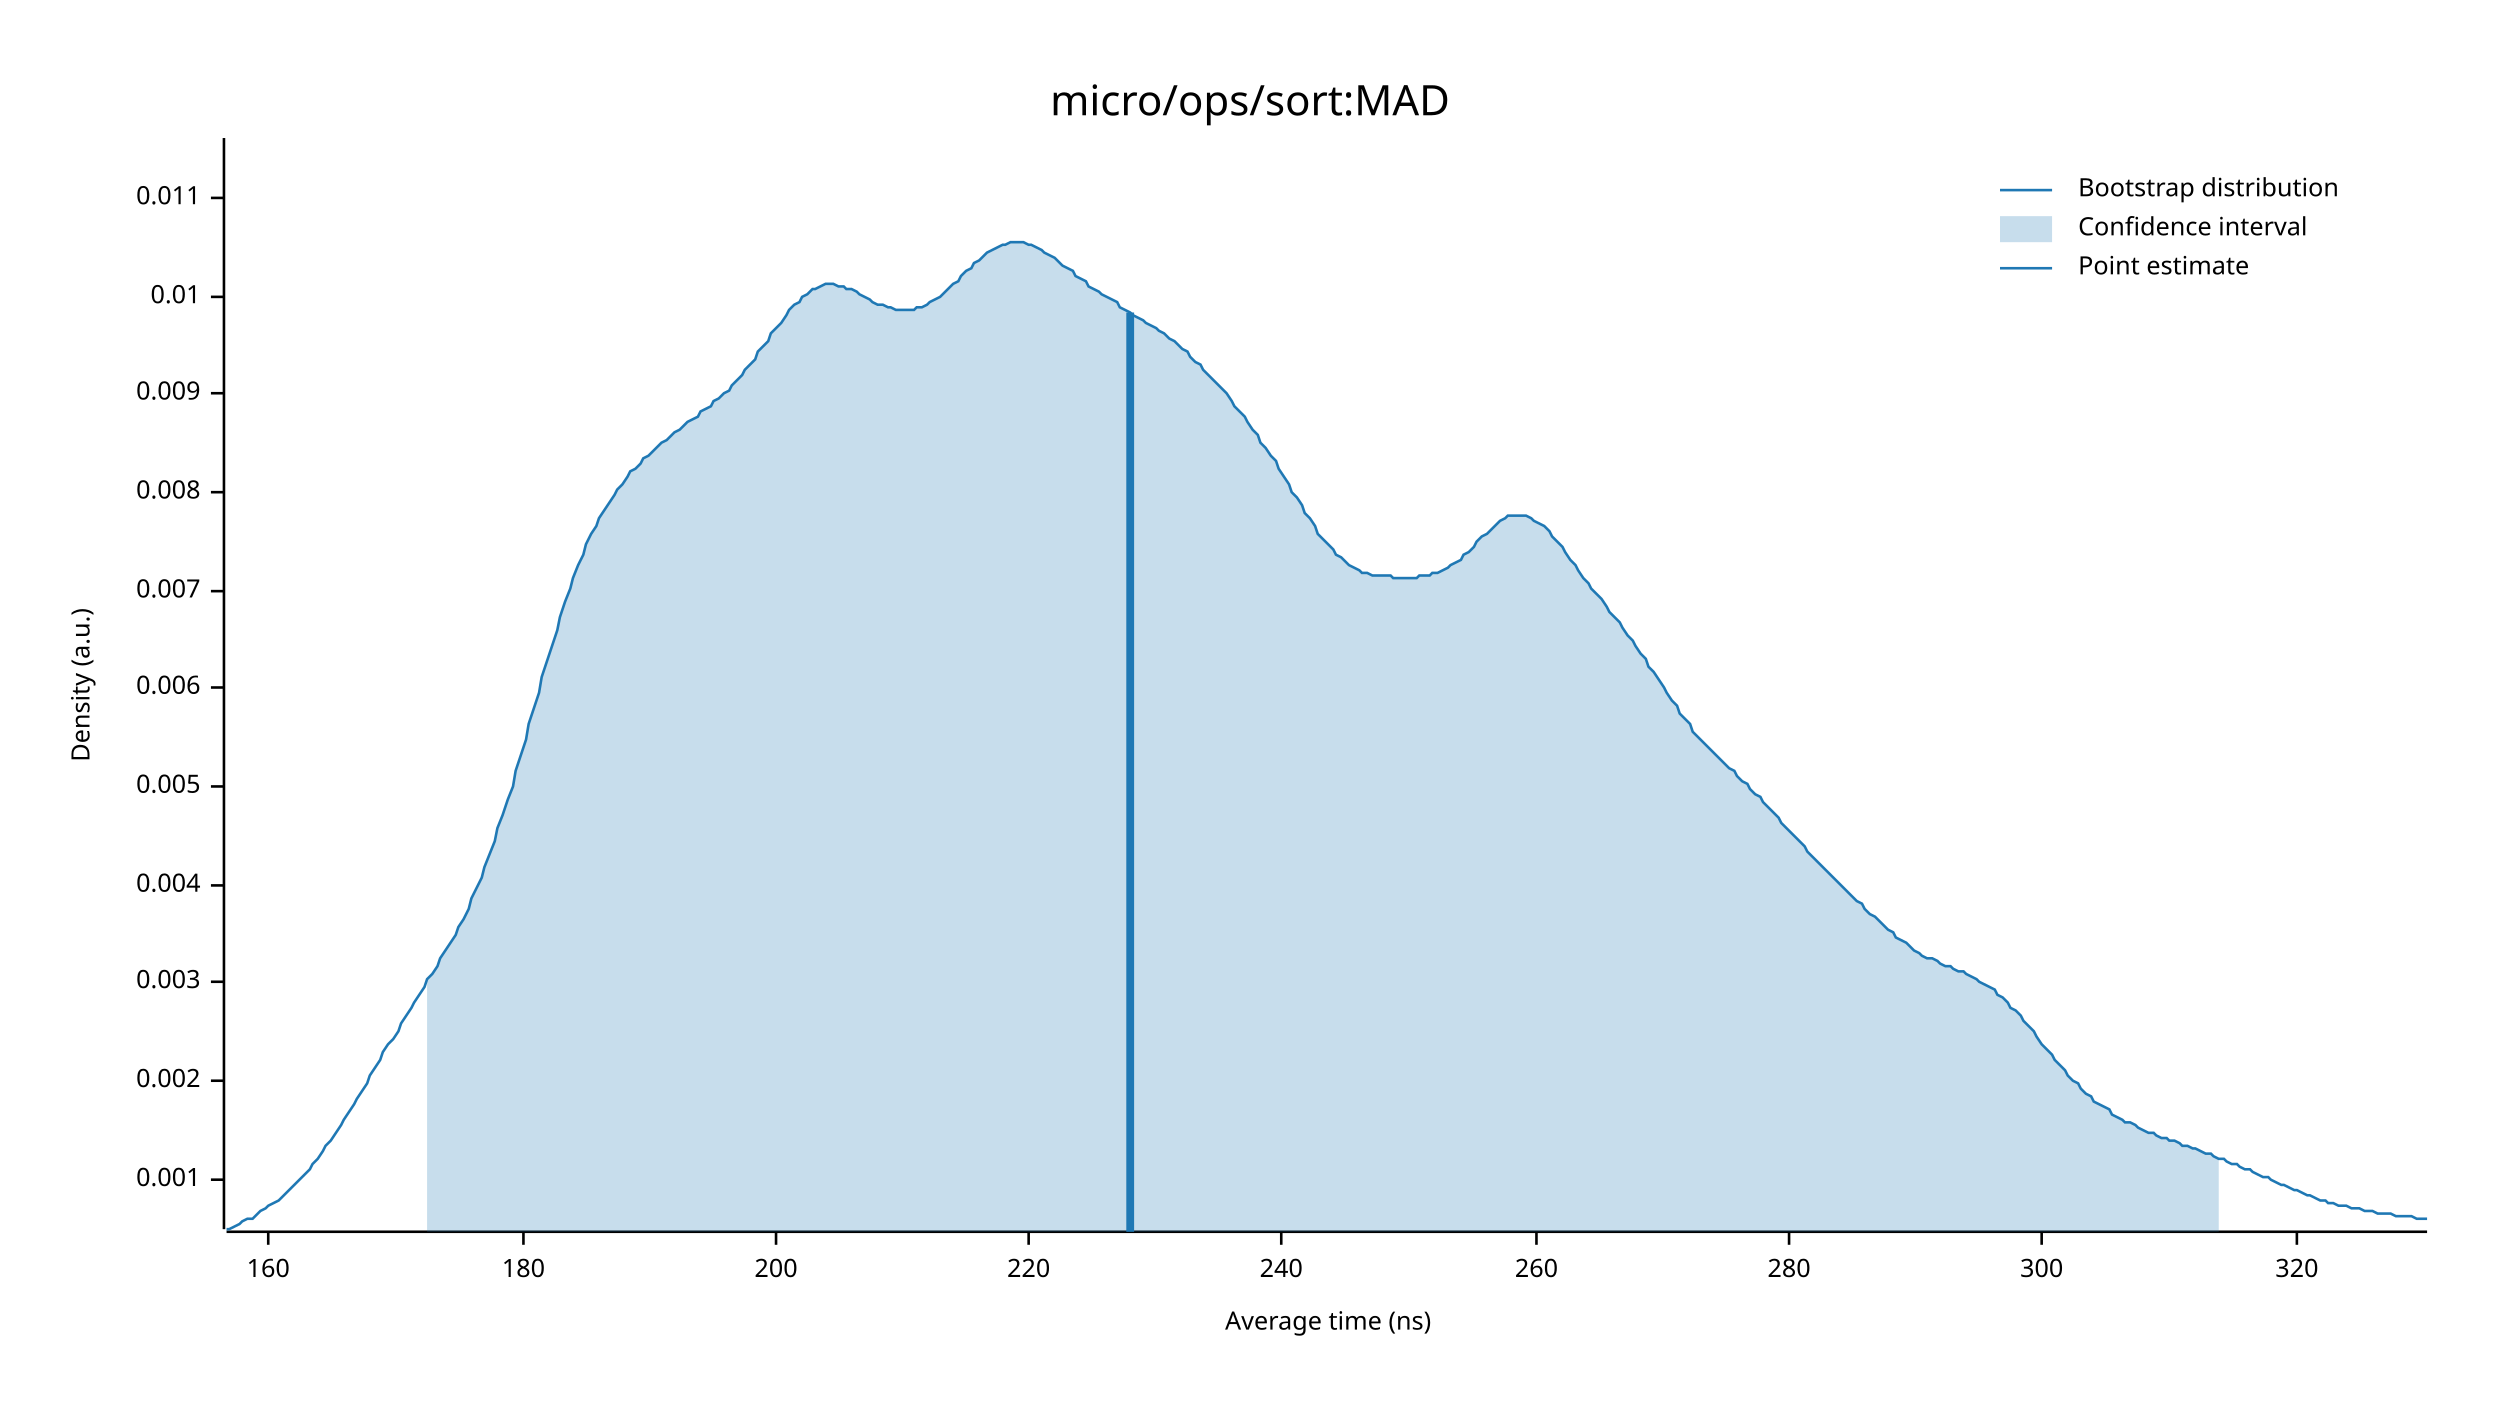
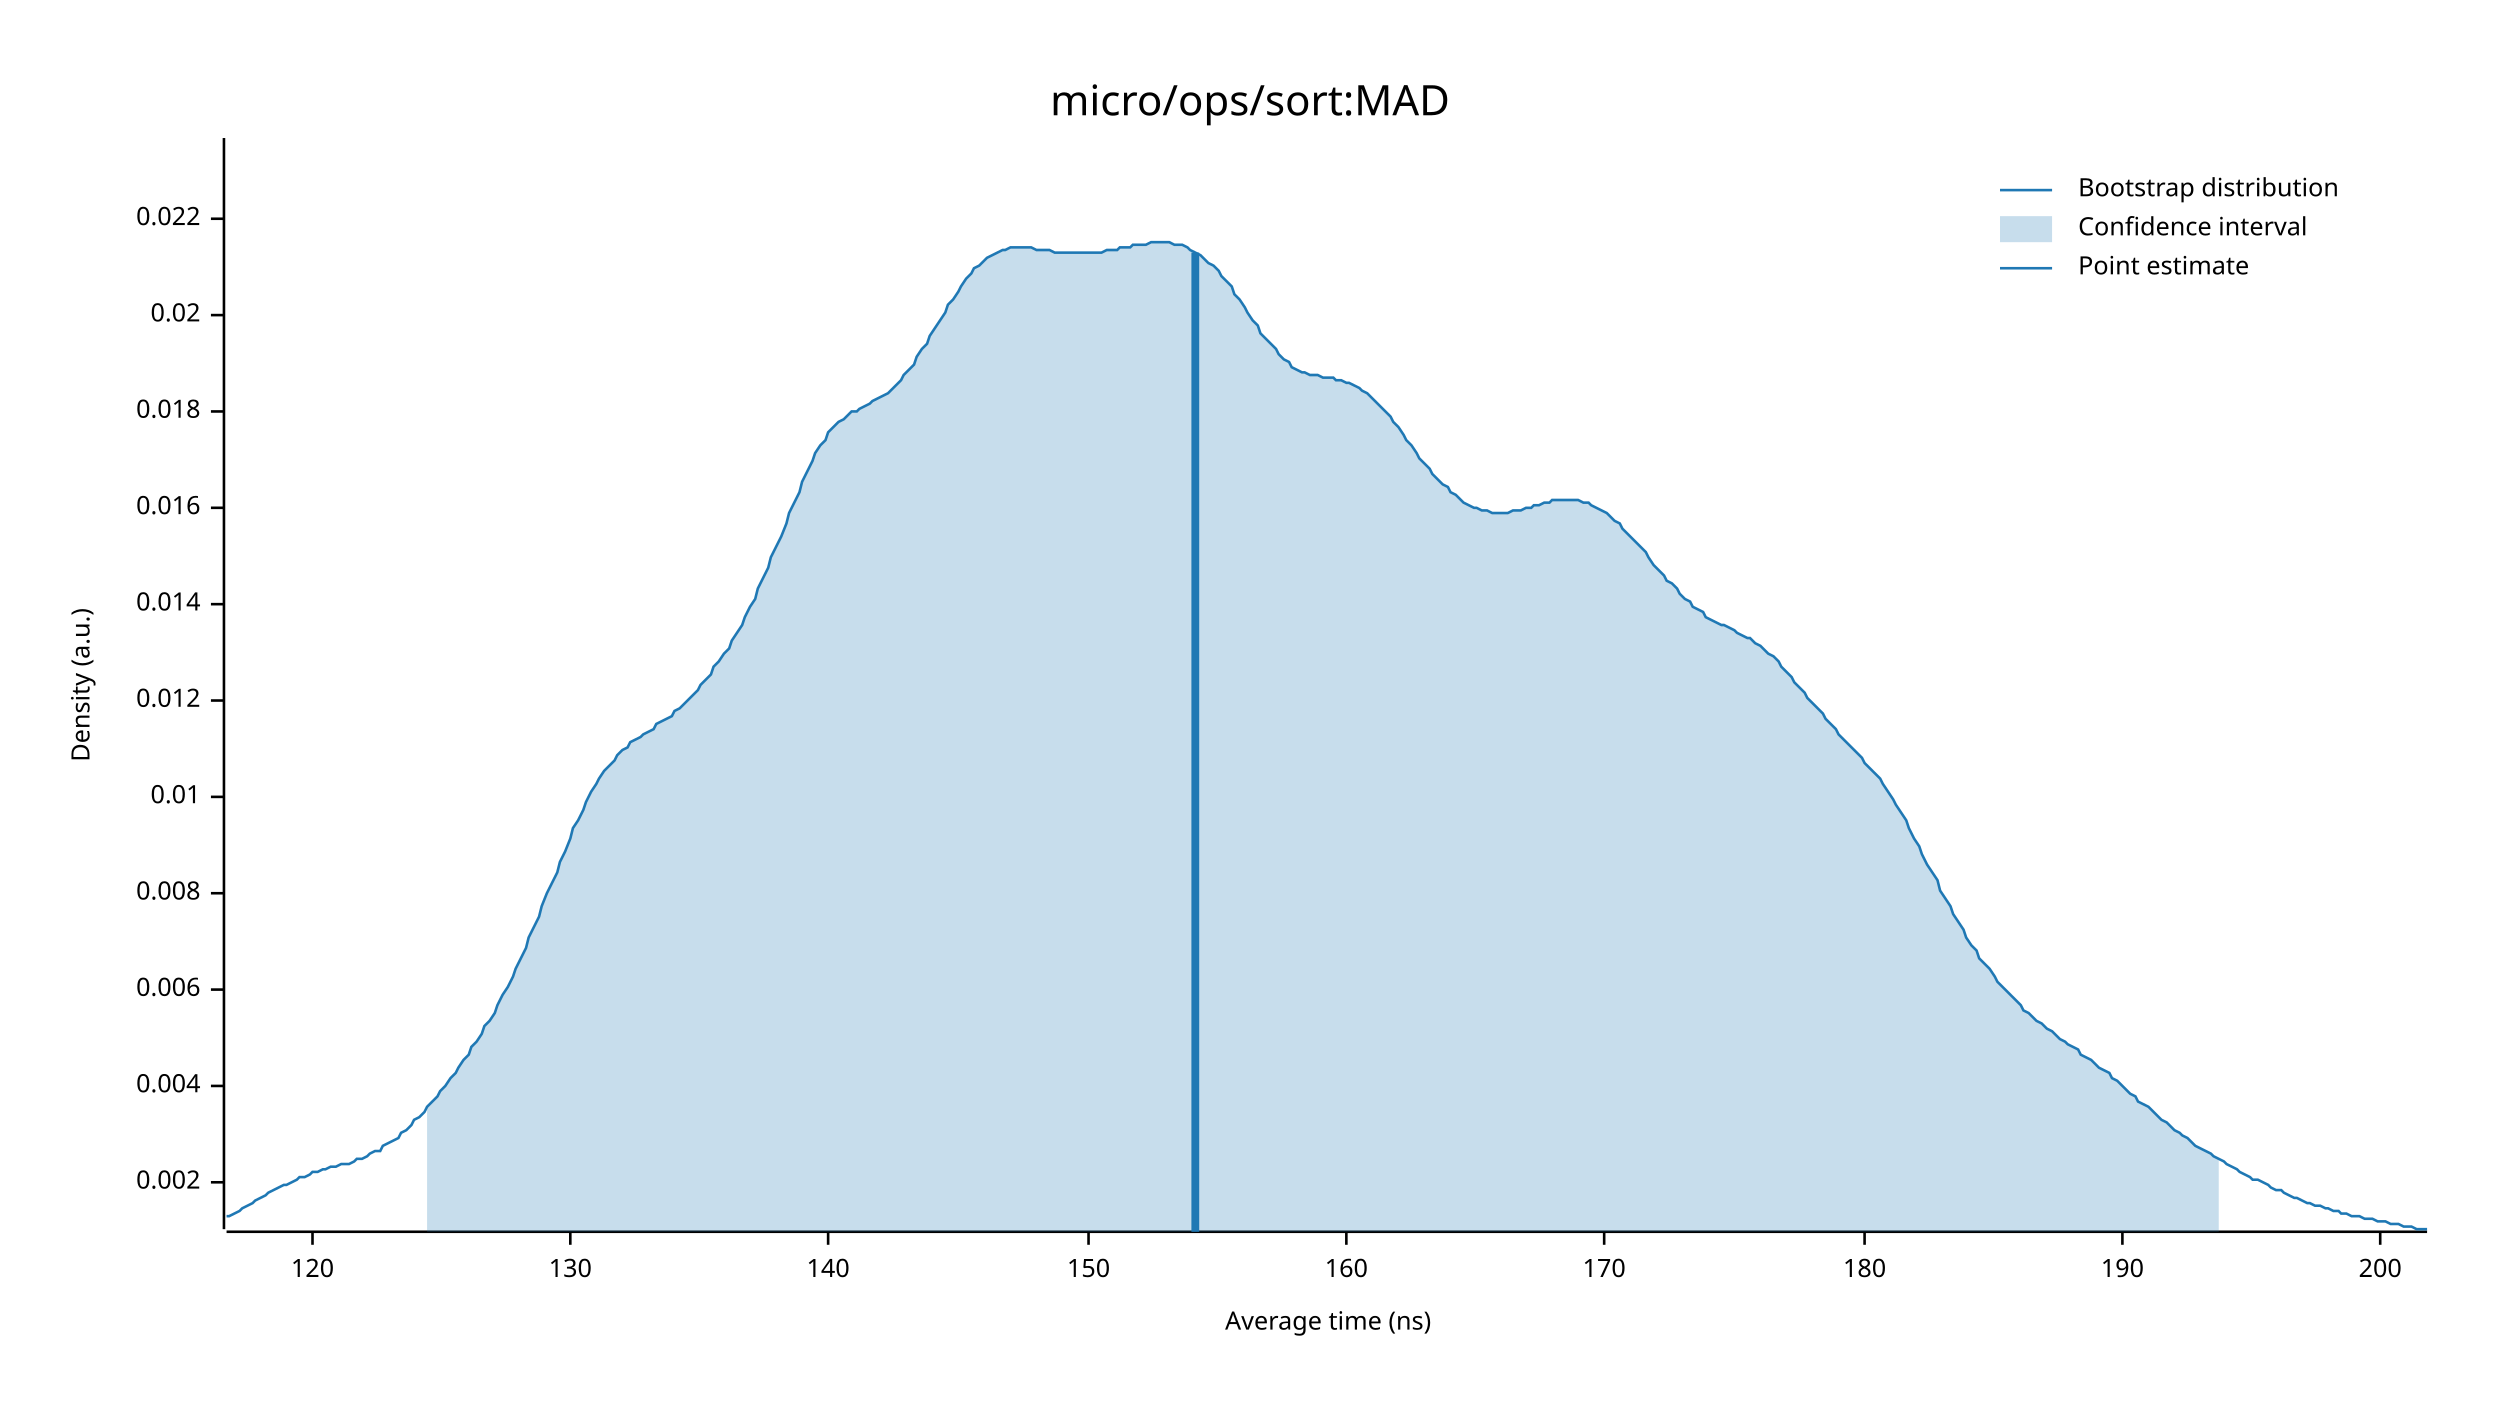
<svg xmlns="http://www.w3.org/2000/svg" width="960" height="540" viewBox="0 0 960 540">
  <text x="480" y="32" dy="0.76em" text-anchor="middle" font-family="sans-serif" font-size="16.129" opacity="1" fill="#000000">
micro/ops/sort:MAD
</text>
  <text x="27" y="263" dy="0.76em" text-anchor="middle" font-family="sans-serif" font-size="9.677" opacity="1" fill="#000000" transform="rotate(270, 27, 263)">
Density (a.u.)
</text>
  <text x="510" y="513" dy="-0.5ex" text-anchor="middle" font-family="sans-serif" font-size="9.677" opacity="1" fill="#000000">
Average time (ns)
</text>
  <polyline fill="none" opacity="1" stroke="#000000" stroke-width="1" points="86,53 86,472 " />
-   <text x="77" y="453" dy="0.5ex" text-anchor="end" font-family="sans-serif" font-size="9.677" opacity="1" fill="#000000">
- 0.001
- </text>
-   <polyline fill="none" opacity="1" stroke="#000000" stroke-width="1" points="81,453 86,453 " />
-   <text x="77" y="415" dy="0.5ex" text-anchor="end" font-family="sans-serif" font-size="9.677" opacity="1" fill="#000000">
+   <text x="77" y="454" dy="0.5ex" text-anchor="end" font-family="sans-serif" font-size="9.677" opacity="1" fill="#000000">
0.002
</text>
-   <polyline fill="none" opacity="1" stroke="#000000" stroke-width="1" points="81,415 86,415 " />
-   <text x="77" y="377" dy="0.5ex" text-anchor="end" font-family="sans-serif" font-size="9.677" opacity="1" fill="#000000">
- 0.003
- </text>
-   <polyline fill="none" opacity="1" stroke="#000000" stroke-width="1" points="81,377 86,377 " />
-   <text x="77" y="340" dy="0.5ex" text-anchor="end" font-family="sans-serif" font-size="9.677" opacity="1" fill="#000000">
+   <polyline fill="none" opacity="1" stroke="#000000" stroke-width="1" points="81,454 86,454 " />
+   <text x="77" y="417" dy="0.5ex" text-anchor="end" font-family="sans-serif" font-size="9.677" opacity="1" fill="#000000">
0.004
</text>
-   <polyline fill="none" opacity="1" stroke="#000000" stroke-width="1" points="81,340 86,340 " />
-   <text x="77" y="302" dy="0.5ex" text-anchor="end" font-family="sans-serif" font-size="9.677" opacity="1" fill="#000000">
- 0.005
- </text>
-   <polyline fill="none" opacity="1" stroke="#000000" stroke-width="1" points="81,302 86,302 " />
-   <text x="77" y="264" dy="0.5ex" text-anchor="end" font-family="sans-serif" font-size="9.677" opacity="1" fill="#000000">
+   <polyline fill="none" opacity="1" stroke="#000000" stroke-width="1" points="81,417 86,417 " />
+   <text x="77" y="380" dy="0.5ex" text-anchor="end" font-family="sans-serif" font-size="9.677" opacity="1" fill="#000000">
0.006
</text>
-   <polyline fill="none" opacity="1" stroke="#000000" stroke-width="1" points="81,264 86,264 " />
-   <text x="77" y="227" dy="0.5ex" text-anchor="end" font-family="sans-serif" font-size="9.677" opacity="1" fill="#000000">
- 0.007
- </text>
-   <polyline fill="none" opacity="1" stroke="#000000" stroke-width="1" points="81,227 86,227 " />
-   <text x="77" y="189" dy="0.5ex" text-anchor="end" font-family="sans-serif" font-size="9.677" opacity="1" fill="#000000">
+   <polyline fill="none" opacity="1" stroke="#000000" stroke-width="1" points="81,380 86,380 " />
+   <text x="77" y="343" dy="0.5ex" text-anchor="end" font-family="sans-serif" font-size="9.677" opacity="1" fill="#000000">
0.008
</text>
-   <polyline fill="none" opacity="1" stroke="#000000" stroke-width="1" points="81,189 86,189 " />
-   <text x="77" y="151" dy="0.5ex" text-anchor="end" font-family="sans-serif" font-size="9.677" opacity="1" fill="#000000">
- 0.009
- </text>
-   <polyline fill="none" opacity="1" stroke="#000000" stroke-width="1" points="81,151 86,151 " />
-   <text x="77" y="114" dy="0.5ex" text-anchor="end" font-family="sans-serif" font-size="9.677" opacity="1" fill="#000000">
+   <polyline fill="none" opacity="1" stroke="#000000" stroke-width="1" points="81,343 86,343 " />
+   <text x="77" y="306" dy="0.5ex" text-anchor="end" font-family="sans-serif" font-size="9.677" opacity="1" fill="#000000">
0.01
</text>
-   <polyline fill="none" opacity="1" stroke="#000000" stroke-width="1" points="81,114 86,114 " />
-   <text x="77" y="76" dy="0.5ex" text-anchor="end" font-family="sans-serif" font-size="9.677" opacity="1" fill="#000000">
- 0.011
+   <polyline fill="none" opacity="1" stroke="#000000" stroke-width="1" points="81,306 86,306 " />
+   <text x="77" y="269" dy="0.5ex" text-anchor="end" font-family="sans-serif" font-size="9.677" opacity="1" fill="#000000">
+ 0.012
</text>
-   <polyline fill="none" opacity="1" stroke="#000000" stroke-width="1" points="81,76 86,76 " />
+   <polyline fill="none" opacity="1" stroke="#000000" stroke-width="1" points="81,269 86,269 " />
+   <text x="77" y="232" dy="0.5ex" text-anchor="end" font-family="sans-serif" font-size="9.677" opacity="1" fill="#000000">
+ 0.014
+ </text>
+   <polyline fill="none" opacity="1" stroke="#000000" stroke-width="1" points="81,232 86,232 " />
+   <text x="77" y="195" dy="0.5ex" text-anchor="end" font-family="sans-serif" font-size="9.677" opacity="1" fill="#000000">
+ 0.016
+ </text>
+   <polyline fill="none" opacity="1" stroke="#000000" stroke-width="1" points="81,195 86,195 " />
+   <text x="77" y="158" dy="0.5ex" text-anchor="end" font-family="sans-serif" font-size="9.677" opacity="1" fill="#000000">
+ 0.018
+ </text>
+   <polyline fill="none" opacity="1" stroke="#000000" stroke-width="1" points="81,158 86,158 " />
+   <text x="77" y="121" dy="0.5ex" text-anchor="end" font-family="sans-serif" font-size="9.677" opacity="1" fill="#000000">
+ 0.02
+ </text>
+   <polyline fill="none" opacity="1" stroke="#000000" stroke-width="1" points="81,121 86,121 " />
+   <text x="77" y="84" dy="0.5ex" text-anchor="end" font-family="sans-serif" font-size="9.677" opacity="1" fill="#000000">
+ 0.022
+ </text>
+   <polyline fill="none" opacity="1" stroke="#000000" stroke-width="1" points="81,84 86,84 " />
  <polyline fill="none" opacity="1" stroke="#000000" stroke-width="1" points="87,473 932,473 " />
-   <text x="103" y="483" dy="0.76em" text-anchor="middle" font-family="sans-serif" font-size="9.677" opacity="1" fill="#000000">
+   <text x="120" y="483" dy="0.76em" text-anchor="middle" font-family="sans-serif" font-size="9.677" opacity="1" fill="#000000">
+ 120
+ </text>
+   <polyline fill="none" opacity="1" stroke="#000000" stroke-width="1" points="120,473 120,478 " />
+   <text x="219" y="483" dy="0.76em" text-anchor="middle" font-family="sans-serif" font-size="9.677" opacity="1" fill="#000000">
+ 130
+ </text>
+   <polyline fill="none" opacity="1" stroke="#000000" stroke-width="1" points="219,473 219,478 " />
+   <text x="318" y="483" dy="0.76em" text-anchor="middle" font-family="sans-serif" font-size="9.677" opacity="1" fill="#000000">
+ 140
+ </text>
+   <polyline fill="none" opacity="1" stroke="#000000" stroke-width="1" points="318,473 318,478 " />
+   <text x="418" y="483" dy="0.76em" text-anchor="middle" font-family="sans-serif" font-size="9.677" opacity="1" fill="#000000">
+ 150
+ </text>
+   <polyline fill="none" opacity="1" stroke="#000000" stroke-width="1" points="418,473 418,478 " />
+   <text x="517" y="483" dy="0.76em" text-anchor="middle" font-family="sans-serif" font-size="9.677" opacity="1" fill="#000000">
160
</text>
-   <polyline fill="none" opacity="1" stroke="#000000" stroke-width="1" points="103,473 103,478 " />
-   <text x="201" y="483" dy="0.76em" text-anchor="middle" font-family="sans-serif" font-size="9.677" opacity="1" fill="#000000">
+   <polyline fill="none" opacity="1" stroke="#000000" stroke-width="1" points="517,473 517,478 " />
+   <text x="616" y="483" dy="0.76em" text-anchor="middle" font-family="sans-serif" font-size="9.677" opacity="1" fill="#000000">
+ 170
+ </text>
+   <polyline fill="none" opacity="1" stroke="#000000" stroke-width="1" points="616,473 616,478 " />
+   <text x="716" y="483" dy="0.76em" text-anchor="middle" font-family="sans-serif" font-size="9.677" opacity="1" fill="#000000">
180
</text>
-   <polyline fill="none" opacity="1" stroke="#000000" stroke-width="1" points="201,473 201,478 " />
-   <text x="298" y="483" dy="0.76em" text-anchor="middle" font-family="sans-serif" font-size="9.677" opacity="1" fill="#000000">
+   <polyline fill="none" opacity="1" stroke="#000000" stroke-width="1" points="716,473 716,478 " />
+   <text x="815" y="483" dy="0.76em" text-anchor="middle" font-family="sans-serif" font-size="9.677" opacity="1" fill="#000000">
+ 190
+ </text>
+   <polyline fill="none" opacity="1" stroke="#000000" stroke-width="1" points="815,473 815,478 " />
+   <text x="914" y="483" dy="0.76em" text-anchor="middle" font-family="sans-serif" font-size="9.677" opacity="1" fill="#000000">
200
</text>
-   <polyline fill="none" opacity="1" stroke="#000000" stroke-width="1" points="298,473 298,478 " />
-   <text x="395" y="483" dy="0.76em" text-anchor="middle" font-family="sans-serif" font-size="9.677" opacity="1" fill="#000000">
- 220
- </text>
-   <polyline fill="none" opacity="1" stroke="#000000" stroke-width="1" points="395,473 395,478 " />
-   <text x="492" y="483" dy="0.76em" text-anchor="middle" font-family="sans-serif" font-size="9.677" opacity="1" fill="#000000">
- 240
- </text>
-   <polyline fill="none" opacity="1" stroke="#000000" stroke-width="1" points="492,473 492,478 " />
-   <text x="590" y="483" dy="0.76em" text-anchor="middle" font-family="sans-serif" font-size="9.677" opacity="1" fill="#000000">
- 260
- </text>
-   <polyline fill="none" opacity="1" stroke="#000000" stroke-width="1" points="590,473 590,478 " />
-   <text x="687" y="483" dy="0.76em" text-anchor="middle" font-family="sans-serif" font-size="9.677" opacity="1" fill="#000000">
- 280
- </text>
-   <polyline fill="none" opacity="1" stroke="#000000" stroke-width="1" points="687,473 687,478 " />
-   <text x="784" y="483" dy="0.76em" text-anchor="middle" font-family="sans-serif" font-size="9.677" opacity="1" fill="#000000">
- 300
- </text>
-   <polyline fill="none" opacity="1" stroke="#000000" stroke-width="1" points="784,473 784,478 " />
-   <text x="882" y="483" dy="0.76em" text-anchor="middle" font-family="sans-serif" font-size="9.677" opacity="1" fill="#000000">
- 320
- </text>
-   <polyline fill="none" opacity="1" stroke="#000000" stroke-width="1" points="882,473 882,478 " />
-   <polyline fill="none" opacity="1" stroke="#1F78B4" stroke-width="1" points="87,472 88,472 90,471 92,470 93,469 95,468 97,468 98,467 100,465 102,464 103,463 105,462 107,461 109,459 110,458 112,456 114,454 115,453 117,451 119,449 120,447 122,445 124,442 125,440 127,438 129,435 131,432 132,430 134,427 136,424 137,422 139,419 141,416 142,413 144,410 146,407 147,404 149,401 151,399 153,396 154,393 156,390 158,387 159,385 161,382 163,379 164,376 166,374 168,371 169,368 171,365 173,362 175,359 176,356 178,353 180,349 181,345 183,341 185,337 186,333 188,328 190,323 191,318 193,313 195,307 197,302 198,296 200,290 202,284 203,278 205,272 207,266 208,260 210,254 212,248 214,242 215,237 217,231 219,226 220,222 222,217 224,213 225,209 227,205 229,202 230,199 232,196 234,193 236,190 237,188 239,186 241,183 242,181 244,180 246,178 247,176 249,175 251,173 252,172 254,170 256,169 258,167 259,166 261,165 263,163 264,162 266,161 268,160 269,158 271,157 273,156 274,154 276,153 278,151 280,150 281,148 283,146 285,144 286,142 288,140 290,138 291,135 293,133 295,131 296,128 298,126 300,124 302,121 303,119 305,117 307,116 308,114 310,113 312,111 313,111 315,110 317,109 318,109 320,109 322,110 324,110 325,111 327,111 329,112 330,113 332,114 334,115 335,116 337,117 339,117 341,118 342,118 344,119 346,119 347,119 349,119 351,119 352,118 354,118 356,117 357,116 359,115 361,114 363,112 364,111 366,109 368,108 369,106 371,104 373,103 374,101 376,100 378,98 379,97 381,96 383,95 385,94 386,94 388,93 390,93 391,93 393,93 395,94 396,94 398,95 400,96 401,97 403,98 405,99 407,101 408,102 410,103 412,104 413,106 415,107 417,108 418,110 420,111 422,112 423,113 425,114 427,115 429,116 430,118 432,119 434,120 435,121 437,122 439,123 440,124 442,125 444,126 445,127 447,128 449,130 451,131 452,132 454,134 456,135 457,137 459,139 461,140 462,142 464,144 466,146 468,148 469,149 471,151 473,154 474,156 476,158 478,160 479,162 481,165 483,167 484,170 486,172 488,175 490,177 491,180 493,183 495,186 496,189 498,191 500,194 501,197 503,199 505,202 506,205 508,207 510,209 512,211 513,213 515,214 517,216 518,217 520,218 522,219 523,220 525,220 527,221 528,221 530,221 532,221 534,221 535,222 537,222 539,222 540,222 542,222 544,222 545,221 547,221 549,221 550,220 552,220 554,219 556,218 557,217 559,216 561,215 562,213 564,212 566,210 567,208 569,206 571,205 573,203 574,202 576,200 578,199 579,198 581,198 583,198 584,198 586,198 588,199 589,200 591,201 593,202 595,204 596,206 598,208 600,210 601,212 603,215 605,217 606,219 608,222 610,224 611,226 613,228 615,230 617,233 618,235 620,237 622,239 623,241 625,244 627,246 628,248 630,251 632,253 633,256 635,258 637,261 639,264 640,266 642,269 644,271 645,274 647,276 649,278 650,281 652,283 654,285 655,286 657,288 659,290 661,292 662,293 664,295 666,296 667,298 669,300 671,301 672,303 674,305 676,306 677,308 679,310 681,312 683,314 684,316 686,318 688,320 689,321 691,323 693,325 694,327 696,329 698,331 700,333 701,334 703,336 705,338 706,339 708,341 710,343 711,344 713,346 715,347 716,349 718,351 720,352 722,354 723,355 725,357 727,358 728,360 730,361 732,362 733,363 735,365 737,366 738,367 740,368 742,368 744,369 745,370 747,371 749,371 750,372 752,373 754,373 755,374 757,375 759,376 760,377 762,378 764,379 766,380 767,382 769,383 771,385 772,387 774,388 776,390 777,392 779,394 781,396 782,398 784,401 786,403 788,405 789,407 791,409 793,411 794,413 796,415 798,416 799,418 801,420 803,421 804,423 806,424 808,425 810,426 811,428 813,429 815,430 816,431 818,431 820,432 821,433 823,434 825,435 827,435 828,436 830,437 832,437 833,438 835,438 837,439 838,440 840,440 842,441 843,441 845,442 847,443 849,443 850,444 852,445 854,445 855,446 857,447 859,447 860,448 862,449 864,449 865,450 867,451 869,452 871,452 872,453 874,454 876,455 877,455 879,456 881,457 882,457 884,458 886,459 887,459 889,460 891,461 893,461 894,462 896,462 898,463 899,463 901,463 903,464 904,464 906,464 908,465 909,465 911,465 913,466 915,466 916,466 918,466 920,467 921,467 923,467 925,467 926,467 928,468 930,468 932,468 " />
-   <polygon opacity="0.25" fill="#1F78B4" points="164,376 166,374 168,371 169,368 171,365 173,362 175,359 176,356 178,353 180,349 181,345 183,341 185,337 186,333 188,328 190,323 191,318 193,313 195,307 197,302 198,296 200,290 202,284 203,278 205,272 207,266 208,260 210,254 212,248 214,242 215,237 217,231 219,226 220,222 222,217 224,213 225,209 227,205 229,202 230,199 232,196 234,193 236,190 237,188 239,186 241,183 242,181 244,180 246,178 247,176 249,175 251,173 252,172 254,170 256,169 258,167 259,166 261,165 263,163 264,162 266,161 268,160 269,158 271,157 273,156 274,154 276,153 278,151 280,150 281,148 283,146 285,144 286,142 288,140 290,138 291,135 293,133 295,131 296,128 298,126 300,124 302,121 303,119 305,117 307,116 308,114 310,113 312,111 313,111 315,110 317,109 318,109 320,109 322,110 324,110 325,111 327,111 329,112 330,113 332,114 334,115 335,116 337,117 339,117 341,118 342,118 344,119 346,119 347,119 349,119 351,119 352,118 354,118 356,117 357,116 359,115 361,114 363,112 364,111 366,109 368,108 369,106 371,104 373,103 374,101 376,100 378,98 379,97 381,96 383,95 385,94 386,94 388,93 390,93 391,93 393,93 395,94 396,94 398,95 400,96 401,97 403,98 405,99 407,101 408,102 410,103 412,104 413,106 415,107 417,108 418,110 420,111 422,112 423,113 425,114 427,115 429,116 430,118 432,119 434,120 435,121 437,122 439,123 440,124 442,125 444,126 445,127 447,128 449,130 451,131 452,132 454,134 456,135 457,137 459,139 461,140 462,142 464,144 466,146 468,148 469,149 471,151 473,154 474,156 476,158 478,160 479,162 481,165 483,167 484,170 486,172 488,175 490,177 491,180 493,183 495,186 496,189 498,191 500,194 501,197 503,199 505,202 506,205 508,207 510,209 512,211 513,213 515,214 517,216 518,217 520,218 522,219 523,220 525,220 527,221 528,221 530,221 532,221 534,221 535,222 537,222 539,222 540,222 542,222 544,222 545,221 547,221 549,221 550,220 552,220 554,219 556,218 557,217 559,216 561,215 562,213 564,212 566,210 567,208 569,206 571,205 573,203 574,202 576,200 578,199 579,198 581,198 583,198 584,198 586,198 588,199 589,200 591,201 593,202 595,204 596,206 598,208 600,210 601,212 603,215 605,217 606,219 608,222 610,224 611,226 613,228 615,230 617,233 618,235 620,237 622,239 623,241 625,244 627,246 628,248 630,251 632,253 633,256 635,258 637,261 639,264 640,266 642,269 644,271 645,274 647,276 649,278 650,281 652,283 654,285 655,286 657,288 659,290 661,292 662,293 664,295 666,296 667,298 669,300 671,301 672,303 674,305 676,306 677,308 679,310 681,312 683,314 684,316 686,318 688,320 689,321 691,323 693,325 694,327 696,329 698,331 700,333 701,334 703,336 705,338 706,339 708,341 710,343 711,344 713,346 715,347 716,349 718,351 720,352 722,354 723,355 725,357 727,358 728,360 730,361 732,362 733,363 735,365 737,366 738,367 740,368 742,368 744,369 745,370 747,371 749,371 750,372 752,373 754,373 755,374 757,375 759,376 760,377 762,378 764,379 766,380 767,382 769,383 771,385 772,387 774,388 776,390 777,392 779,394 781,396 782,398 784,401 786,403 788,405 789,407 791,409 793,411 794,413 796,415 798,416 799,418 801,420 803,421 804,423 806,424 808,425 810,426 811,428 813,429 815,430 816,431 818,431 820,432 821,433 823,434 825,435 827,435 828,436 830,437 832,437 833,438 835,438 837,439 838,440 840,440 842,441 843,441 845,442 847,443 849,443 850,444 852,445 852,473 164,473 " />
-   <polyline fill="none" opacity="1" stroke="#1F78B4" stroke-width="3" points="434,473 434,120 " />
+   <polyline fill="none" opacity="1" stroke="#000000" stroke-width="1" points="914,473 914,478 " />
+   <polyline fill="none" opacity="1" stroke="#1F78B4" stroke-width="1" points="87,467 88,467 90,466 92,465 93,464 95,463 97,462 98,461 100,460 102,459 103,458 105,457 107,456 109,455 110,455 112,454 114,453 115,452 117,452 119,451 120,450 122,450 124,449 125,449 127,448 129,448 131,447 132,447 134,447 136,446 137,445 139,445 141,444 142,443 144,442 146,442 147,440 149,439 151,438 153,437 154,435 156,434 158,432 159,430 161,429 163,427 164,425 166,423 168,421 169,419 171,417 173,414 175,412 176,410 178,407 180,405 181,402 183,400 185,397 186,394 188,392 190,389 191,386 193,382 195,379 197,375 198,372 200,368 202,364 203,360 205,356 207,352 208,348 210,343 212,339 214,335 215,331 217,327 219,322 220,318 222,315 224,311 225,308 227,304 229,301 230,299 232,296 234,294 236,292 237,290 239,288 241,287 242,285 244,284 246,283 247,282 249,281 251,280 252,278 254,277 256,276 258,275 259,273 261,272 263,270 264,269 266,267 268,265 269,263 271,261 273,259 274,256 276,254 278,251 280,249 281,246 283,243 285,240 286,237 288,233 290,230 291,226 293,222 295,218 296,214 298,210 300,206 302,201 303,197 305,193 307,189 308,185 310,181 312,177 313,174 315,171 317,169 318,166 320,164 322,162 324,161 325,160 327,158 329,158 330,157 332,156 334,155 335,154 337,153 339,152 341,151 342,150 344,148 346,146 347,144 349,142 351,140 352,137 354,134 356,132 357,129 359,126 361,123 363,120 364,117 366,115 368,112 369,110 371,107 373,105 374,103 376,102 378,100 379,99 381,98 383,97 385,96 386,96 388,95 390,95 391,95 393,95 395,95 396,95 398,96 400,96 401,96 403,96 405,97 407,97 408,97 410,97 412,97 413,97 415,97 417,97 418,97 420,97 422,97 423,97 425,96 427,96 429,96 430,95 432,95 434,95 435,94 437,94 439,94 440,94 442,93 444,93 445,93 447,93 449,93 451,94 452,94 454,94 456,95 457,96 459,97 461,98 462,99 464,101 466,102 468,104 469,106 471,108 473,110 474,113 476,115 478,118 479,120 481,123 483,125 484,128 486,130 488,132 490,134 491,136 493,138 495,139 496,141 498,142 500,143 501,143 503,144 505,144 506,144 508,145 510,145 512,145 513,146 515,146 517,147 518,147 520,148 522,149 523,150 525,151 527,153 528,154 530,156 532,158 534,160 535,162 537,164 539,167 540,169 542,171 544,174 545,176 547,178 549,180 550,182 552,184 554,186 556,187 557,189 559,190 561,192 562,193 564,194 566,195 567,195 569,196 571,196 573,197 574,197 576,197 578,197 579,197 581,196 583,196 584,196 586,195 588,195 589,194 591,194 593,193 595,193 596,192 598,192 600,192 601,192 603,192 605,192 606,192 608,193 610,193 611,194 613,195 615,196 617,197 618,198 620,200 622,201 623,203 625,205 627,207 628,208 630,210 632,212 633,214 635,217 637,219 639,221 640,223 642,224 644,226 645,228 647,230 649,231 650,233 652,234 654,235 655,237 657,238 659,239 661,240 662,240 664,241 666,242 667,243 669,244 671,245 672,245 674,247 676,248 677,249 679,251 681,252 683,254 684,256 686,258 688,260 689,262 691,264 693,266 694,268 696,270 698,272 700,274 701,276 703,278 705,280 706,282 708,284 710,286 711,287 713,289 715,291 716,293 718,295 720,297 722,299 723,301 725,304 727,307 728,309 730,312 732,315 733,318 735,322 737,325 738,328 740,332 742,335 744,338 745,342 747,345 749,348 750,351 752,354 754,357 755,360 757,363 759,365 760,368 762,370 764,372 766,375 767,377 769,379 771,381 772,382 774,384 776,386 777,388 779,389 781,391 782,392 784,393 786,395 788,396 789,397 791,399 793,400 794,401 796,402 798,403 799,405 801,406 803,407 804,408 806,410 808,411 810,412 811,414 813,415 815,417 816,418 818,420 820,421 821,423 823,424 825,425 827,427 828,428 830,430 832,431 833,432 835,434 837,435 838,436 840,437 842,439 843,440 845,441 847,442 849,443 850,444 852,445 854,446 855,447 857,448 859,449 860,450 862,451 864,452 865,453 867,453 869,454 871,455 872,456 874,457 876,457 877,458 879,459 881,460 882,460 884,461 886,462 887,462 889,463 891,463 893,464 894,464 896,465 898,465 899,466 901,466 903,467 904,467 906,467 908,468 909,468 911,468 913,469 915,469 916,469 918,470 920,470 921,470 923,471 925,471 926,471 928,472 930,472 932,472 " />
+   <polygon opacity="0.25" fill="#1F78B4" points="164,425 166,423 168,421 169,419 171,417 173,414 175,412 176,410 178,407 180,405 181,402 183,400 185,397 186,394 188,392 190,389 191,386 193,382 195,379 197,375 198,372 200,368 202,364 203,360 205,356 207,352 208,348 210,343 212,339 214,335 215,331 217,327 219,322 220,318 222,315 224,311 225,308 227,304 229,301 230,299 232,296 234,294 236,292 237,290 239,288 241,287 242,285 244,284 246,283 247,282 249,281 251,280 252,278 254,277 256,276 258,275 259,273 261,272 263,270 264,269 266,267 268,265 269,263 271,261 273,259 274,256 276,254 278,251 280,249 281,246 283,243 285,240 286,237 288,233 290,230 291,226 293,222 295,218 296,214 298,210 300,206 302,201 303,197 305,193 307,189 308,185 310,181 312,177 313,174 315,171 317,169 318,166 320,164 322,162 324,161 325,160 327,158 329,158 330,157 332,156 334,155 335,154 337,153 339,152 341,151 342,150 344,148 346,146 347,144 349,142 351,140 352,137 354,134 356,132 357,129 359,126 361,123 363,120 364,117 366,115 368,112 369,110 371,107 373,105 374,103 376,102 378,100 379,99 381,98 383,97 385,96 386,96 388,95 390,95 391,95 393,95 395,95 396,95 398,96 400,96 401,96 403,96 405,97 407,97 408,97 410,97 412,97 413,97 415,97 417,97 418,97 420,97 422,97 423,97 425,96 427,96 429,96 430,95 432,95 434,95 435,94 437,94 439,94 440,94 442,93 444,93 445,93 447,93 449,93 451,94 452,94 454,94 456,95 457,96 459,97 461,98 462,99 464,101 466,102 468,104 469,106 471,108 473,110 474,113 476,115 478,118 479,120 481,123 483,125 484,128 486,130 488,132 490,134 491,136 493,138 495,139 496,141 498,142 500,143 501,143 503,144 505,144 506,144 508,145 510,145 512,145 513,146 515,146 517,147 518,147 520,148 522,149 523,150 525,151 527,153 528,154 530,156 532,158 534,160 535,162 537,164 539,167 540,169 542,171 544,174 545,176 547,178 549,180 550,182 552,184 554,186 556,187 557,189 559,190 561,192 562,193 564,194 566,195 567,195 569,196 571,196 573,197 574,197 576,197 578,197 579,197 581,196 583,196 584,196 586,195 588,195 589,194 591,194 593,193 595,193 596,192 598,192 600,192 601,192 603,192 605,192 606,192 608,193 610,193 611,194 613,195 615,196 617,197 618,198 620,200 622,201 623,203 625,205 627,207 628,208 630,210 632,212 633,214 635,217 637,219 639,221 640,223 642,224 644,226 645,228 647,230 649,231 650,233 652,234 654,235 655,237 657,238 659,239 661,240 662,240 664,241 666,242 667,243 669,244 671,245 672,245 674,247 676,248 677,249 679,251 681,252 683,254 684,256 686,258 688,260 689,262 691,264 693,266 694,268 696,270 698,272 700,274 701,276 703,278 705,280 706,282 708,284 710,286 711,287 713,289 715,291 716,293 718,295 720,297 722,299 723,301 725,304 727,307 728,309 730,312 732,315 733,318 735,322 737,325 738,328 740,332 742,335 744,338 745,342 747,345 749,348 750,351 752,354 754,357 755,360 757,363 759,365 760,368 762,370 764,372 766,375 767,377 769,379 771,381 772,382 774,384 776,386 777,388 779,389 781,391 782,392 784,393 786,395 788,396 789,397 791,399 793,400 794,401 796,402 798,403 799,405 801,406 803,407 804,408 806,410 808,411 810,412 811,414 813,415 815,417 816,418 818,420 820,421 821,423 823,424 825,425 827,427 828,428 830,430 832,431 833,432 835,434 837,435 838,436 840,437 842,439 843,440 845,441 847,442 849,443 850,444 852,445 852,473 164,473 " />
+   <polyline fill="none" opacity="1" stroke="#1F78B4" stroke-width="3" points="459,473 459,97 " />
  <text x="798" y="68" dy="0.76em" text-anchor="start" font-family="sans-serif" font-size="9.677" opacity="1" fill="#000000">
Bootstrap distribution
</text>
  <text x="798" y="83" dy="0.76em" text-anchor="start" font-family="sans-serif" font-size="9.677" opacity="1" fill="#000000">
Confidence interval
</text>
  <text x="798" y="98" dy="0.76em" text-anchor="start" font-family="sans-serif" font-size="9.677" opacity="1" fill="#000000">
Point estimate
</text>
  <polyline fill="none" opacity="1" stroke="#1F78B4" stroke-width="1" points="768,73 788,73 " />
  <rect x="768" y="83" width="20" height="10" opacity="0.25" fill="#1F78B4" stroke="none" />
  <polyline fill="none" opacity="1" stroke="#1F78B4" stroke-width="1" points="768,103 788,103 " />
</svg>
